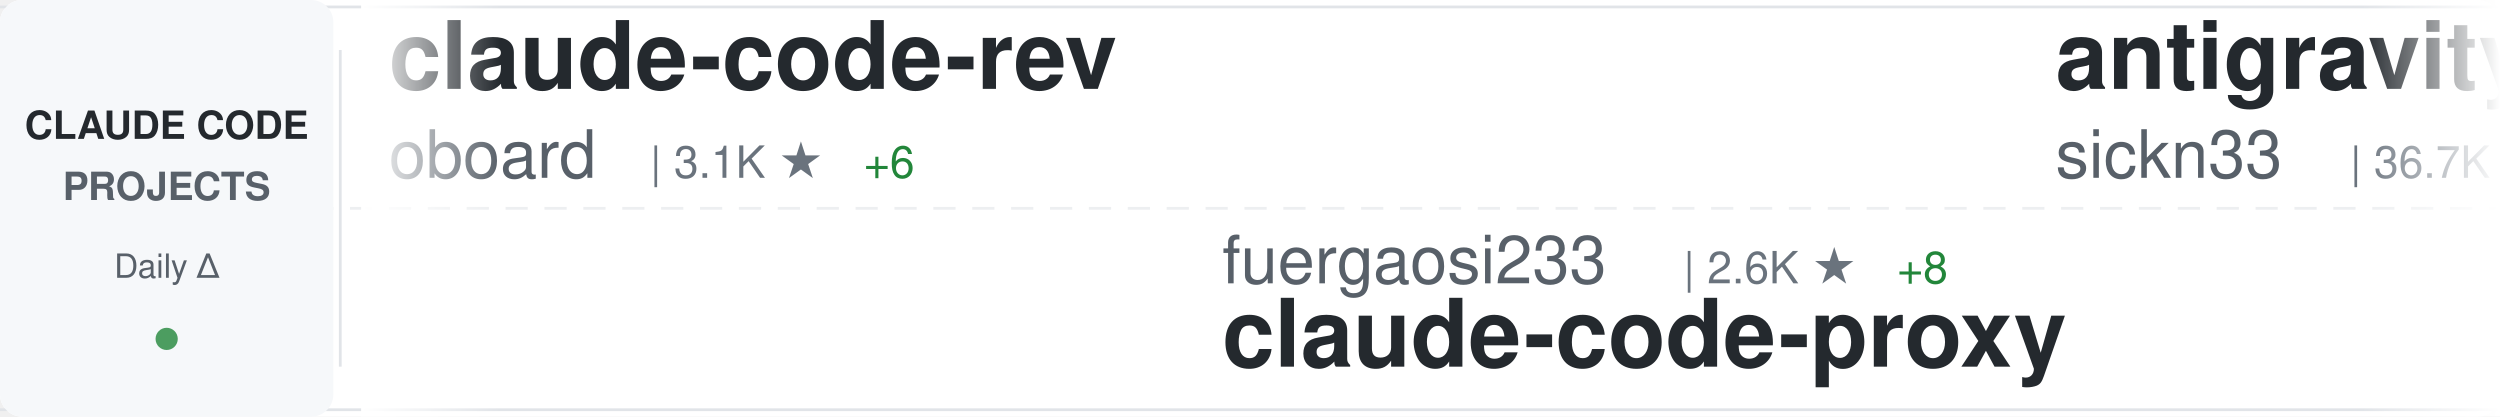
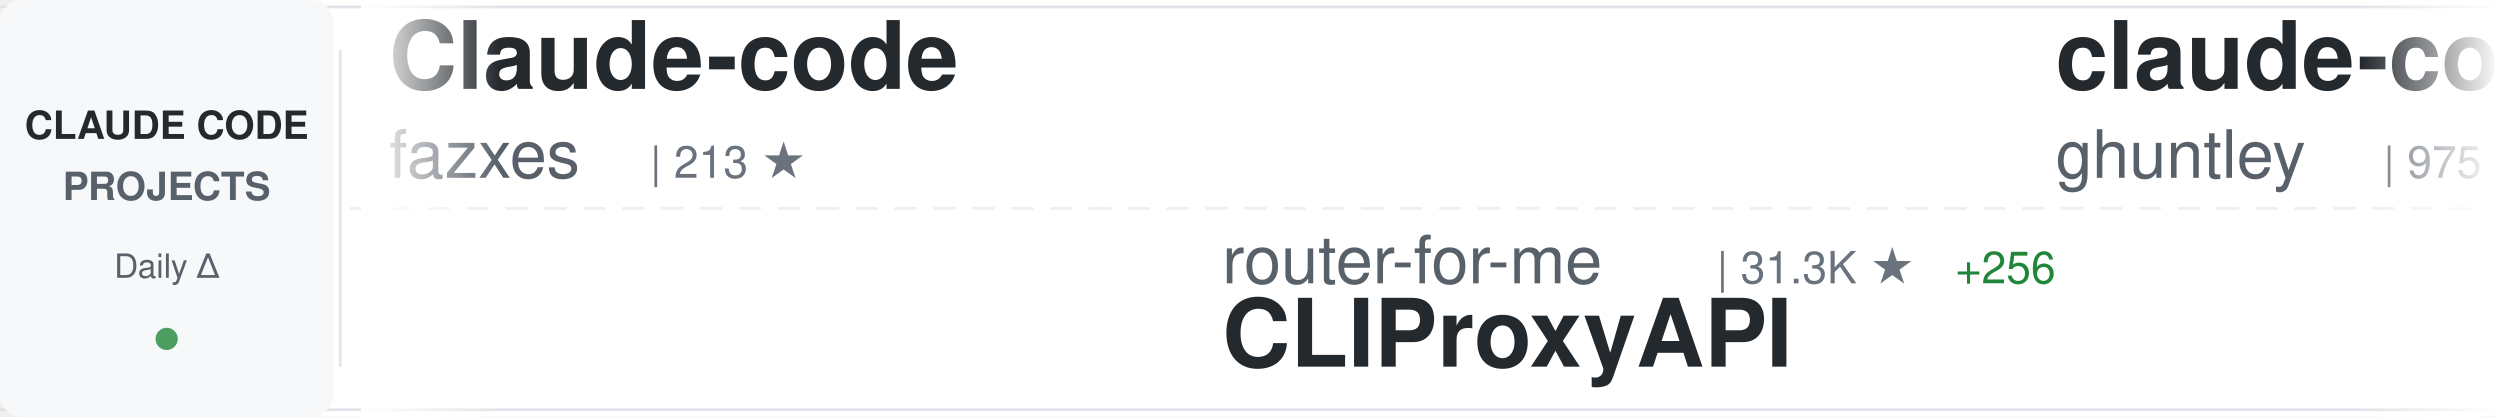
<svg xmlns="http://www.w3.org/2000/svg" width="900" height="150">
  <defs>
    <linearGradient id="awesomeLeftFade" x1="0%" y1="0%" x2="100%" y2="0%">
      <stop offset="0%" style="stop-color:#ffffff;stop-opacity:1" />
      <stop offset="100%" style="stop-color:#ffffff;stop-opacity:0" />
    </linearGradient>
    <linearGradient id="awesomeRightFade" x1="0%" y1="0%" x2="100%" y2="0%">
      <stop offset="0%" style="stop-color:#ffffff;stop-opacity:0" />
      <stop offset="100%" style="stop-color:#ffffff;stop-opacity:1" />
    </linearGradient>
  </defs>
  <rect width="900" height="150" fill="#ffffff" rx="8" />
  <rect x="0" y="2" width="900" height="1" fill="#e1e4e8" />
  <rect x="0" y="147" width="900" height="1" fill="#e1e4e8" />
  <line x1="0" y1="75" x2="900" y2="75" stroke="#e1e4e8" stroke-width="1" stroke-dasharray="8 6" opacity="0.6" />
  <rect x="0" y="0" width="120" height="150" fill="#f6f8fa" rx="8" />
  <text x="60" y="50" font-family="-apple-system, BlinkMacSystemFont, 'Segoe UI', Helvetica, Arial, sans-serif" font-size="14" font-weight="600" fill="#24292e" text-anchor="middle">CLAUDE CODE</text>
  <text x="60" y="72" font-family="-apple-system, BlinkMacSystemFont, 'Segoe UI', Helvetica, Arial, sans-serif" font-size="14" font-weight="600" fill="#586069" text-anchor="middle">PROJECTS</text>
  <text x="60" y="100" font-family="-apple-system, BlinkMacSystemFont, 'Segoe UI', Helvetica, Arial, sans-serif" font-size="12" font-weight="500" fill="#586069" text-anchor="middle">Daily Δ</text>
  <circle cx="60" cy="122" r="4" fill="#22863a" opacity="0.8" />
  <rect x="122" y="18" width="1" height="114" fill="#e1e4e8" />
  <clipPath id="awesomeTickerClip">
    <rect x="130" y="0" width="770" height="150" />
  </clipPath>
  <g clip-path="url(#awesomeTickerClip)">
    <g id="awesomeTickerItems">
      <animateTransform attributeName="transform" attributeType="XML" type="translate" from="0 0" to="-3000 0" dur="54s" repeatCount="indefinite" />
      <g transform="translate(0, 0)">
-         <text x="140" y="32" font-family="-apple-system, BlinkMacSystemFont, 'Segoe UI', Helvetica, Arial, sans-serif" font-size="34" font-weight="600" fill="#24292e">claude-code-rev</text>
-         <text x="140" y="64" font-family="-apple-system, BlinkMacSystemFont, 'Segoe UI', Helvetica, Arial, sans-serif" font-size="24" font-weight="400" fill="#586069">oboard</text>
-         <text x="234" y="64" font-family="-apple-system, BlinkMacSystemFont, 'Segoe UI', Helvetica, Arial, sans-serif" font-size="16" font-weight="500" fill="#6a737d">| 3.1K ★</text>
-         <text x="311" y="64" font-family="-apple-system, BlinkMacSystemFont, 'Segoe UI', Helvetica, Arial, sans-serif" font-size="16" font-weight="500" fill="#22863a"> +6</text>
+         <text x="140" y="32" font-family="-apple-system, BlinkMacSystemFont, 'Segoe UI', Helvetica, Arial, sans-serif" font-size="34" font-weight="600" fill="#24292e">Claude-code</text>
+         <text x="140" y="64" font-family="-apple-system, BlinkMacSystemFont, 'Segoe UI', Helvetica, Arial, sans-serif" font-size="24" font-weight="400" fill="#586069">fazxes</text>
+         <text x="234" y="64" font-family="-apple-system, BlinkMacSystemFont, 'Segoe UI', Helvetica, Arial, sans-serif" font-size="16" font-weight="500" fill="#6a737d">| 213 ★</text>
      </g>
      <g transform="translate(300, 0)">
-         <text x="140" y="102" font-family="-apple-system, BlinkMacSystemFont, 'Segoe UI', Helvetica, Arial, sans-serif" font-size="24" font-weight="400" fill="#586069">fuergaosi233</text>
-         <text x="306" y="102" font-family="-apple-system, BlinkMacSystemFont, 'Segoe UI', Helvetica, Arial, sans-serif" font-size="16" font-weight="500" fill="#6a737d">| 2.6K ★</text>
-         <text x="383" y="102" font-family="-apple-system, BlinkMacSystemFont, 'Segoe UI', Helvetica, Arial, sans-serif" font-size="16" font-weight="500" fill="#22863a"> +8</text>
-         <text x="140" y="132" font-family="-apple-system, BlinkMacSystemFont, 'Segoe UI', Helvetica, Arial, sans-serif" font-size="34" font-weight="600" fill="#24292e">claude-code-proxy</text>
+         <text x="140" y="102" font-family="-apple-system, BlinkMacSystemFont, 'Segoe UI', Helvetica, Arial, sans-serif" font-size="24" font-weight="400" fill="#586069">router-for-me</text>
+         <text x="318" y="102" font-family="-apple-system, BlinkMacSystemFont, 'Segoe UI', Helvetica, Arial, sans-serif" font-size="16" font-weight="500" fill="#6a737d">| 31.3K ★</text>
+         <text x="404" y="102" font-family="-apple-system, BlinkMacSystemFont, 'Segoe UI', Helvetica, Arial, sans-serif" font-size="16" font-weight="500" fill="#22863a"> +256</text>
+         <text x="140" y="132" font-family="-apple-system, BlinkMacSystemFont, 'Segoe UI', Helvetica, Arial, sans-serif" font-size="34" font-weight="600" fill="#24292e">CLIProxyAPI</text>
      </g>
      <g transform="translate(600, 0)">
-         <text x="140" y="32" font-family="-apple-system, BlinkMacSystemFont, 'Segoe UI', Helvetica, Arial, sans-serif" font-size="34" font-weight="600" fill="#24292e">antigravity-awesome-skil...</text>
-         <text x="140" y="64" font-family="-apple-system, BlinkMacSystemFont, 'Segoe UI', Helvetica, Arial, sans-serif" font-size="24" font-weight="400" fill="#586069">sickn33</text>
-         <text x="246" y="64" font-family="-apple-system, BlinkMacSystemFont, 'Segoe UI', Helvetica, Arial, sans-serif" font-size="16" font-weight="500" fill="#6a737d">| 36.7K ★</text>
-         <text x="332" y="64" font-family="-apple-system, BlinkMacSystemFont, 'Segoe UI', Helvetica, Arial, sans-serif" font-size="16" font-weight="500" fill="#22863a"> +154</text>
+         <text x="140" y="32" font-family="-apple-system, BlinkMacSystemFont, 'Segoe UI', Helvetica, Arial, sans-serif" font-size="34" font-weight="600" fill="#24292e">claude-code-source-code-...</text>
+         <text x="140" y="64" font-family="-apple-system, BlinkMacSystemFont, 'Segoe UI', Helvetica, Arial, sans-serif" font-size="24" font-weight="400" fill="#586069">ghuntley</text>
+         <text x="258" y="64" font-family="-apple-system, BlinkMacSystemFont, 'Segoe UI', Helvetica, Arial, sans-serif" font-size="16" font-weight="500" fill="#6a737d">| 975 ★</text>
      </g>
      <g transform="translate(900, 0)">
-         <text x="140" y="102" font-family="-apple-system, BlinkMacSystemFont, 'Segoe UI', Helvetica, Arial, sans-serif" font-size="24" font-weight="400" fill="#586069">qwibitai</text>
-         <text x="258" y="102" font-family="-apple-system, BlinkMacSystemFont, 'Segoe UI', Helvetica, Arial, sans-serif" font-size="16" font-weight="500" fill="#6a737d">| 28.7K ★</text>
-         <text x="344" y="102" font-family="-apple-system, BlinkMacSystemFont, 'Segoe UI', Helvetica, Arial, sans-serif" font-size="16" font-weight="500" fill="#22863a"> +38</text>
-         <text x="140" y="132" font-family="-apple-system, BlinkMacSystemFont, 'Segoe UI', Helvetica, Arial, sans-serif" font-size="34" font-weight="600" fill="#24292e">nanoclaw</text>
+         <text x="140" y="102" font-family="-apple-system, BlinkMacSystemFont, 'Segoe UI', Helvetica, Arial, sans-serif" font-size="24" font-weight="400" fill="#586069">alejandrobalderas</text>
+         <text x="366" y="102" font-family="-apple-system, BlinkMacSystemFont, 'Segoe UI', Helvetica, Arial, sans-serif" font-size="16" font-weight="500" fill="#6a737d">| 1.9K ★</text>
+         <text x="443" y="102" font-family="-apple-system, BlinkMacSystemFont, 'Segoe UI', Helvetica, Arial, sans-serif" font-size="16" font-weight="500" fill="#22863a"> +6</text>
+         <text x="140" y="132" font-family="-apple-system, BlinkMacSystemFont, 'Segoe UI', Helvetica, Arial, sans-serif" font-size="34" font-weight="600" fill="#24292e">claude-code-from-source</text>
      </g>
      <g transform="translate(1200, 0)">
-         <text x="140" y="32" font-family="-apple-system, BlinkMacSystemFont, 'Segoe UI', Helvetica, Arial, sans-serif" font-size="34" font-weight="600" fill="#24292e">my-claude-code-setup</text>
-         <text x="140" y="64" font-family="-apple-system, BlinkMacSystemFont, 'Segoe UI', Helvetica, Arial, sans-serif" font-size="24" font-weight="400" fill="#586069">centminmod</text>
-         <text x="282" y="64" font-family="-apple-system, BlinkMacSystemFont, 'Segoe UI', Helvetica, Arial, sans-serif" font-size="16" font-weight="500" fill="#6a737d">| 2.3K ★</text>
-         <text x="359" y="64" font-family="-apple-system, BlinkMacSystemFont, 'Segoe UI', Helvetica, Arial, sans-serif" font-size="16" font-weight="500" fill="#22863a"> +3</text>
+         <text x="140" y="32" font-family="-apple-system, BlinkMacSystemFont, 'Segoe UI', Helvetica, Arial, sans-serif" font-size="34" font-weight="600" fill="#24292e">claude-code-hooks-master...</text>
+         <text x="140" y="64" font-family="-apple-system, BlinkMacSystemFont, 'Segoe UI', Helvetica, Arial, sans-serif" font-size="24" font-weight="400" fill="#586069">disler</text>
+         <text x="234" y="64" font-family="-apple-system, BlinkMacSystemFont, 'Segoe UI', Helvetica, Arial, sans-serif" font-size="16" font-weight="500" fill="#6a737d">| 3.6K ★</text>
+         <text x="311" y="64" font-family="-apple-system, BlinkMacSystemFont, 'Segoe UI', Helvetica, Arial, sans-serif" font-size="16" font-weight="500" fill="#22863a"> +5</text>
      </g>
      <g transform="translate(1500, 0)">
+         <text x="140" y="102" font-family="-apple-system, BlinkMacSystemFont, 'Segoe UI', Helvetica, Arial, sans-serif" font-size="24" font-weight="400" fill="#586069">kodu-ai</text>
+         <text x="246" y="102" font-family="-apple-system, BlinkMacSystemFont, 'Segoe UI', Helvetica, Arial, sans-serif" font-size="16" font-weight="500" fill="#6a737d">| 5.3K ★</text>
+         <text x="323" y="102" font-family="-apple-system, BlinkMacSystemFont, 'Segoe UI', Helvetica, Arial, sans-serif" font-size="16" font-weight="500" fill="#22863a"> +2</text>
+         <text x="140" y="132" font-family="-apple-system, BlinkMacSystemFont, 'Segoe UI', Helvetica, Arial, sans-serif" font-size="34" font-weight="600" fill="#24292e">claude-coder</text>
+       </g>
+       <g transform="translate(1800, 0)">
+         <text x="140" y="32" font-family="-apple-system, BlinkMacSystemFont, 'Segoe UI', Helvetica, Arial, sans-serif" font-size="34" font-weight="600" fill="#24292e">collection-claude-code-s...</text>
+         <text x="140" y="64" font-family="-apple-system, BlinkMacSystemFont, 'Segoe UI', Helvetica, Arial, sans-serif" font-size="24" font-weight="400" fill="#586069">chauncygu</text>
+         <text x="270" y="64" font-family="-apple-system, BlinkMacSystemFont, 'Segoe UI', Helvetica, Arial, sans-serif" font-size="16" font-weight="500" fill="#6a737d">| 2.4K ★</text>
+         <text x="347" y="64" font-family="-apple-system, BlinkMacSystemFont, 'Segoe UI', Helvetica, Arial, sans-serif" font-size="16" font-weight="500" fill="#22863a"> +11</text>
+       </g>
+       <g transform="translate(2100, 0)">
        <text x="140" y="102" font-family="-apple-system, BlinkMacSystemFont, 'Segoe UI', Helvetica, Arial, sans-serif" font-size="24" font-weight="400" fill="#586069">shanraisshan</text>
        <text x="306" y="102" font-family="-apple-system, BlinkMacSystemFont, 'Segoe UI', Helvetica, Arial, sans-serif" font-size="16" font-weight="500" fill="#6a737d">| 51.6K ★</text>
-         <text x="392" y="102" font-family="-apple-system, BlinkMacSystemFont, 'Segoe UI', Helvetica, Arial, sans-serif" font-size="16" font-weight="500" fill="#22863a"> +240</text>
+         <text x="392" y="102" font-family="-apple-system, BlinkMacSystemFont, 'Segoe UI', Helvetica, Arial, sans-serif" font-size="16" font-weight="500" fill="#22863a"> +245</text>
        <text x="140" y="132" font-family="-apple-system, BlinkMacSystemFont, 'Segoe UI', Helvetica, Arial, sans-serif" font-size="34" font-weight="600" fill="#24292e">claude-code-best-practic...</text>
      </g>
-       <g transform="translate(1800, 0)">
-         <text x="140" y="32" font-family="-apple-system, BlinkMacSystemFont, 'Segoe UI', Helvetica, Arial, sans-serif" font-size="34" font-weight="600" fill="#24292e">claude-code-sourcemap</text>
-         <text x="140" y="64" font-family="-apple-system, BlinkMacSystemFont, 'Segoe UI', Helvetica, Arial, sans-serif" font-size="24" font-weight="400" fill="#586069">Hyper66666</text>
-         <text x="282" y="64" font-family="-apple-system, BlinkMacSystemFont, 'Segoe UI', Helvetica, Arial, sans-serif" font-size="16" font-weight="500" fill="#6a737d">| 213 ★</text>
-       </g>
-       <g transform="translate(2100, 0)">
-         <text x="140" y="102" font-family="-apple-system, BlinkMacSystemFont, 'Segoe UI', Helvetica, Arial, sans-serif" font-size="24" font-weight="400" fill="#586069">KimYx0207</text>
-         <text x="270" y="102" font-family="-apple-system, BlinkMacSystemFont, 'Segoe UI', Helvetica, Arial, sans-serif" font-size="16" font-weight="500" fill="#6a737d">| 3.7K ★</text>
-         <text x="347" y="102" font-family="-apple-system, BlinkMacSystemFont, 'Segoe UI', Helvetica, Arial, sans-serif" font-size="16" font-weight="500" fill="#22863a"> +18</text>
-         <text x="140" y="132" font-family="-apple-system, BlinkMacSystemFont, 'Segoe UI', Helvetica, Arial, sans-serif" font-size="34" font-weight="600" fill="#24292e">Claude-Code-x-OpenClaw-G...</text>
-       </g>
      <g transform="translate(2400, 0)">
-         <text x="140" y="32" font-family="-apple-system, BlinkMacSystemFont, 'Segoe UI', Helvetica, Arial, sans-serif" font-size="34" font-weight="600" fill="#24292e">ralph</text>
-         <text x="140" y="64" font-family="-apple-system, BlinkMacSystemFont, 'Segoe UI', Helvetica, Arial, sans-serif" font-size="24" font-weight="400" fill="#586069">snarktank</text>
-         <text x="270" y="64" font-family="-apple-system, BlinkMacSystemFont, 'Segoe UI', Helvetica, Arial, sans-serif" font-size="16" font-weight="500" fill="#6a737d">| 18.7K ★</text>
-         <text x="356" y="64" font-family="-apple-system, BlinkMacSystemFont, 'Segoe UI', Helvetica, Arial, sans-serif" font-size="16" font-weight="500" fill="#22863a"> +69</text>
+         <text x="140" y="32" font-family="-apple-system, BlinkMacSystemFont, 'Segoe UI', Helvetica, Arial, sans-serif" font-size="34" font-weight="600" fill="#24292e">claude-code-proxy</text>
+         <text x="140" y="64" font-family="-apple-system, BlinkMacSystemFont, 'Segoe UI', Helvetica, Arial, sans-serif" font-size="24" font-weight="400" fill="#586069">1rgs</text>
+         <text x="210" y="64" font-family="-apple-system, BlinkMacSystemFont, 'Segoe UI', Helvetica, Arial, sans-serif" font-size="16" font-weight="500" fill="#6a737d">| 3.5K ★</text>
+         <text x="287" y="64" font-family="-apple-system, BlinkMacSystemFont, 'Segoe UI', Helvetica, Arial, sans-serif" font-size="16" font-weight="500" fill="#22863a"> +1</text>
      </g>
      <g transform="translate(2700, 0)">
-         <text x="140" y="102" font-family="-apple-system, BlinkMacSystemFont, 'Segoe UI', Helvetica, Arial, sans-serif" font-size="24" font-weight="400" fill="#586069">liuup</text>
-         <text x="222" y="102" font-family="-apple-system, BlinkMacSystemFont, 'Segoe UI', Helvetica, Arial, sans-serif" font-size="16" font-weight="500" fill="#6a737d">| 2.3K ★</text>
-         <text x="299" y="102" font-family="-apple-system, BlinkMacSystemFont, 'Segoe UI', Helvetica, Arial, sans-serif" font-size="16" font-weight="500" fill="#22863a"> +38</text>
-         <text x="140" y="132" font-family="-apple-system, BlinkMacSystemFont, 'Segoe UI', Helvetica, Arial, sans-serif" font-size="34" font-weight="600" fill="#24292e">claude-code-analysis</text>
+         <text x="140" y="102" font-family="-apple-system, BlinkMacSystemFont, 'Segoe UI', Helvetica, Arial, sans-serif" font-size="24" font-weight="400" fill="#586069">LING71671</text>
+         <text x="270" y="102" font-family="-apple-system, BlinkMacSystemFont, 'Segoe UI', Helvetica, Arial, sans-serif" font-size="16" font-weight="500" fill="#6a737d">| 812 ★</text>
+         <text x="338" y="102" font-family="-apple-system, BlinkMacSystemFont, 'Segoe UI', Helvetica, Arial, sans-serif" font-size="16" font-weight="500" fill="#22863a"> +2</text>
+         <text x="140" y="132" font-family="-apple-system, BlinkMacSystemFont, 'Segoe UI', Helvetica, Arial, sans-serif" font-size="34" font-weight="600" fill="#24292e">Open-ClaudeCode</text>
      </g>
      <g transform="translate(3000, 0)">
-         <text x="140" y="32" font-family="-apple-system, BlinkMacSystemFont, 'Segoe UI', Helvetica, Arial, sans-serif" font-size="34" font-weight="600" fill="#24292e">claude-code-rev</text>
-         <text x="140" y="64" font-family="-apple-system, BlinkMacSystemFont, 'Segoe UI', Helvetica, Arial, sans-serif" font-size="24" font-weight="400" fill="#586069">oboard</text>
-         <text x="234" y="64" font-family="-apple-system, BlinkMacSystemFont, 'Segoe UI', Helvetica, Arial, sans-serif" font-size="16" font-weight="500" fill="#6a737d">| 3.1K ★</text>
-         <text x="311" y="64" font-family="-apple-system, BlinkMacSystemFont, 'Segoe UI', Helvetica, Arial, sans-serif" font-size="16" font-weight="500" fill="#22863a"> +6</text>
+         <text x="140" y="32" font-family="-apple-system, BlinkMacSystemFont, 'Segoe UI', Helvetica, Arial, sans-serif" font-size="34" font-weight="600" fill="#24292e">Claude-code</text>
+         <text x="140" y="64" font-family="-apple-system, BlinkMacSystemFont, 'Segoe UI', Helvetica, Arial, sans-serif" font-size="24" font-weight="400" fill="#586069">fazxes</text>
+         <text x="234" y="64" font-family="-apple-system, BlinkMacSystemFont, 'Segoe UI', Helvetica, Arial, sans-serif" font-size="16" font-weight="500" fill="#6a737d">| 213 ★</text>
      </g>
      <g transform="translate(3300, 0)">
-         <text x="140" y="102" font-family="-apple-system, BlinkMacSystemFont, 'Segoe UI', Helvetica, Arial, sans-serif" font-size="24" font-weight="400" fill="#586069">fuergaosi233</text>
-         <text x="306" y="102" font-family="-apple-system, BlinkMacSystemFont, 'Segoe UI', Helvetica, Arial, sans-serif" font-size="16" font-weight="500" fill="#6a737d">| 2.6K ★</text>
-         <text x="383" y="102" font-family="-apple-system, BlinkMacSystemFont, 'Segoe UI', Helvetica, Arial, sans-serif" font-size="16" font-weight="500" fill="#22863a"> +8</text>
-         <text x="140" y="132" font-family="-apple-system, BlinkMacSystemFont, 'Segoe UI', Helvetica, Arial, sans-serif" font-size="34" font-weight="600" fill="#24292e">claude-code-proxy</text>
+         <text x="140" y="102" font-family="-apple-system, BlinkMacSystemFont, 'Segoe UI', Helvetica, Arial, sans-serif" font-size="24" font-weight="400" fill="#586069">router-for-me</text>
+         <text x="318" y="102" font-family="-apple-system, BlinkMacSystemFont, 'Segoe UI', Helvetica, Arial, sans-serif" font-size="16" font-weight="500" fill="#6a737d">| 31.3K ★</text>
+         <text x="404" y="102" font-family="-apple-system, BlinkMacSystemFont, 'Segoe UI', Helvetica, Arial, sans-serif" font-size="16" font-weight="500" fill="#22863a"> +256</text>
+         <text x="140" y="132" font-family="-apple-system, BlinkMacSystemFont, 'Segoe UI', Helvetica, Arial, sans-serif" font-size="34" font-weight="600" fill="#24292e">CLIProxyAPI</text>
      </g>
      <g transform="translate(3600, 0)">
-         <text x="140" y="32" font-family="-apple-system, BlinkMacSystemFont, 'Segoe UI', Helvetica, Arial, sans-serif" font-size="34" font-weight="600" fill="#24292e">antigravity-awesome-skil...</text>
-         <text x="140" y="64" font-family="-apple-system, BlinkMacSystemFont, 'Segoe UI', Helvetica, Arial, sans-serif" font-size="24" font-weight="400" fill="#586069">sickn33</text>
-         <text x="246" y="64" font-family="-apple-system, BlinkMacSystemFont, 'Segoe UI', Helvetica, Arial, sans-serif" font-size="16" font-weight="500" fill="#6a737d">| 36.7K ★</text>
-         <text x="332" y="64" font-family="-apple-system, BlinkMacSystemFont, 'Segoe UI', Helvetica, Arial, sans-serif" font-size="16" font-weight="500" fill="#22863a"> +154</text>
+         <text x="140" y="32" font-family="-apple-system, BlinkMacSystemFont, 'Segoe UI', Helvetica, Arial, sans-serif" font-size="34" font-weight="600" fill="#24292e">claude-code-source-code-...</text>
+         <text x="140" y="64" font-family="-apple-system, BlinkMacSystemFont, 'Segoe UI', Helvetica, Arial, sans-serif" font-size="24" font-weight="400" fill="#586069">ghuntley</text>
+         <text x="258" y="64" font-family="-apple-system, BlinkMacSystemFont, 'Segoe UI', Helvetica, Arial, sans-serif" font-size="16" font-weight="500" fill="#6a737d">| 975 ★</text>
      </g>
      <g transform="translate(3900, 0)">
-         <text x="140" y="102" font-family="-apple-system, BlinkMacSystemFont, 'Segoe UI', Helvetica, Arial, sans-serif" font-size="24" font-weight="400" fill="#586069">qwibitai</text>
-         <text x="258" y="102" font-family="-apple-system, BlinkMacSystemFont, 'Segoe UI', Helvetica, Arial, sans-serif" font-size="16" font-weight="500" fill="#6a737d">| 28.7K ★</text>
-         <text x="344" y="102" font-family="-apple-system, BlinkMacSystemFont, 'Segoe UI', Helvetica, Arial, sans-serif" font-size="16" font-weight="500" fill="#22863a"> +38</text>
-         <text x="140" y="132" font-family="-apple-system, BlinkMacSystemFont, 'Segoe UI', Helvetica, Arial, sans-serif" font-size="34" font-weight="600" fill="#24292e">nanoclaw</text>
+         <text x="140" y="102" font-family="-apple-system, BlinkMacSystemFont, 'Segoe UI', Helvetica, Arial, sans-serif" font-size="24" font-weight="400" fill="#586069">alejandrobalderas</text>
+         <text x="366" y="102" font-family="-apple-system, BlinkMacSystemFont, 'Segoe UI', Helvetica, Arial, sans-serif" font-size="16" font-weight="500" fill="#6a737d">| 1.9K ★</text>
+         <text x="443" y="102" font-family="-apple-system, BlinkMacSystemFont, 'Segoe UI', Helvetica, Arial, sans-serif" font-size="16" font-weight="500" fill="#22863a"> +6</text>
+         <text x="140" y="132" font-family="-apple-system, BlinkMacSystemFont, 'Segoe UI', Helvetica, Arial, sans-serif" font-size="34" font-weight="600" fill="#24292e">claude-code-from-source</text>
      </g>
    </g>
  </g>
  <rect x="130" y="0" width="50" height="150" fill="url(#awesomeLeftFade)" />
  <rect x="850" y="0" width="50" height="150" fill="url(#awesomeRightFade)" />
</svg>
